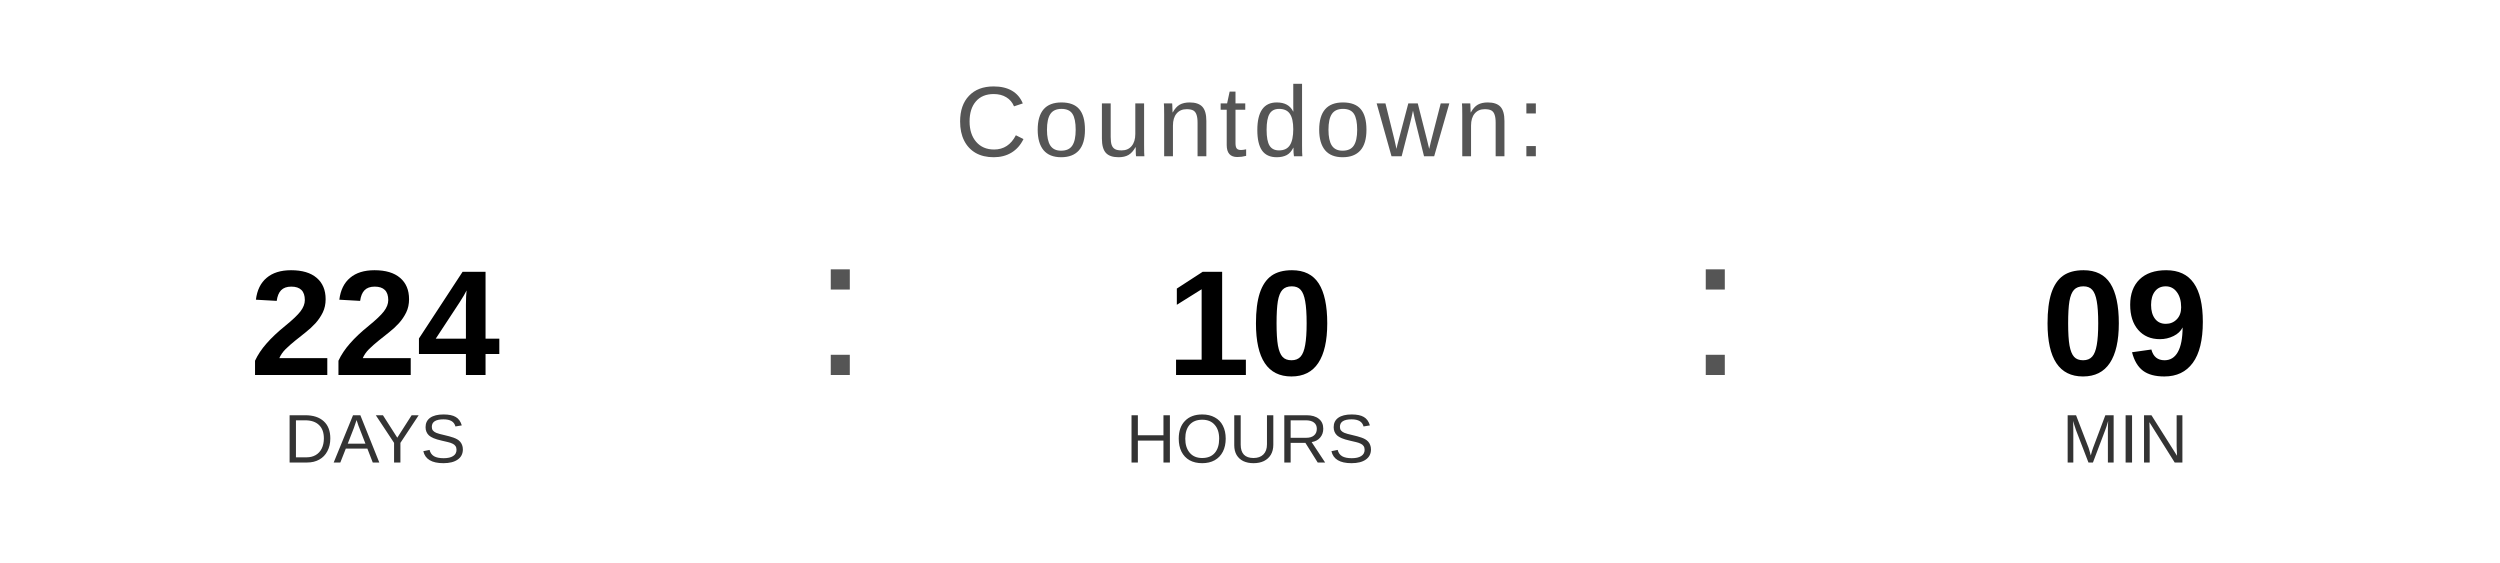
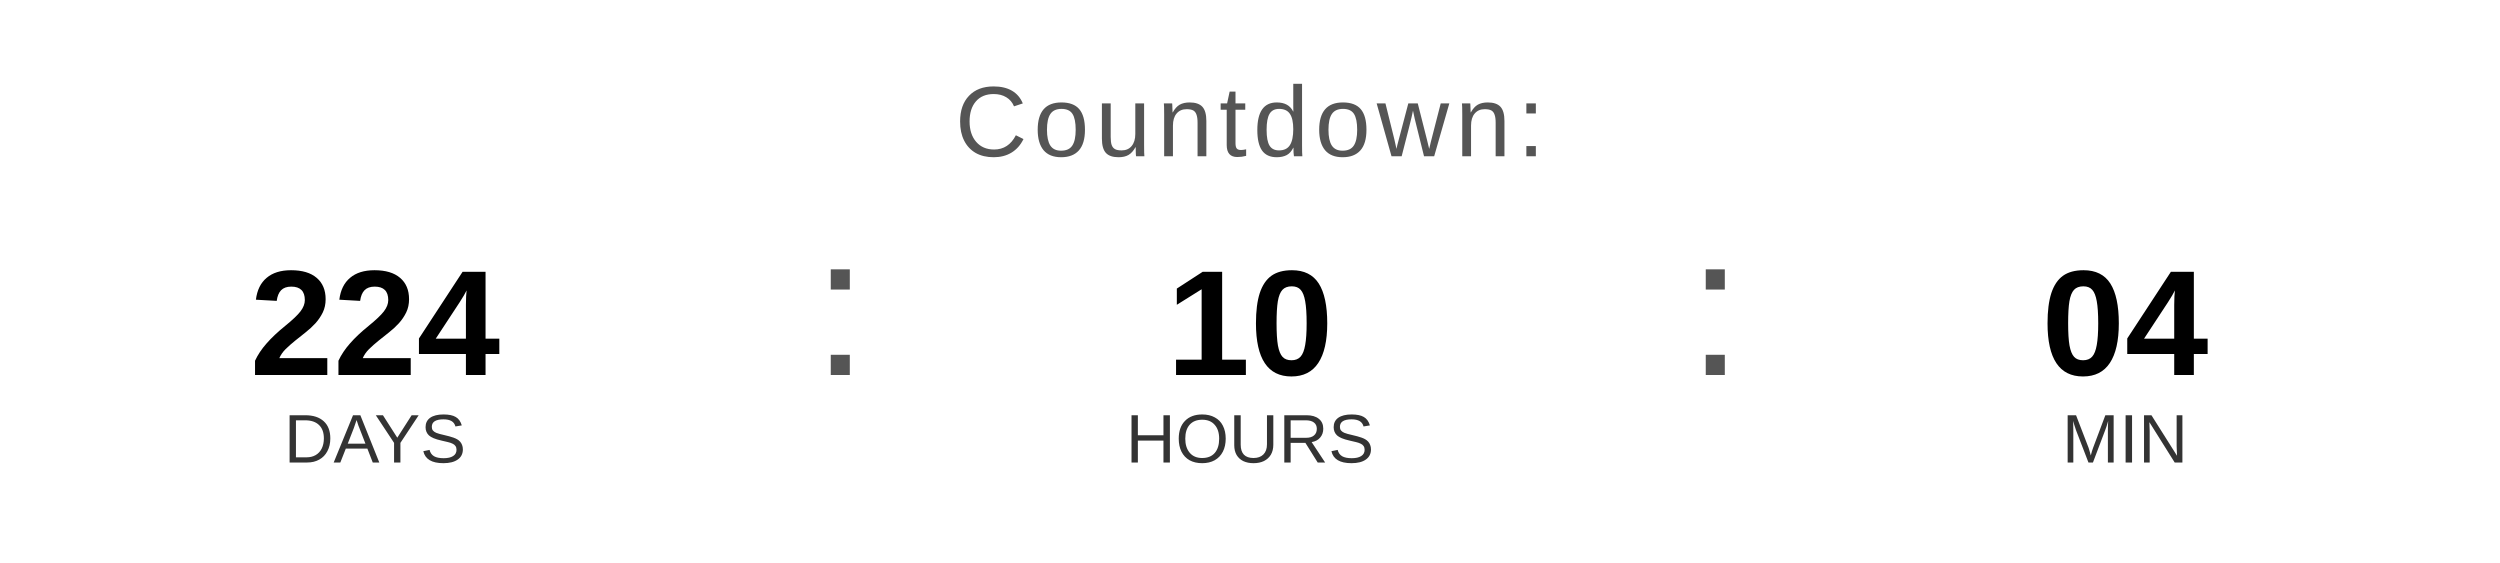
<svg xmlns="http://www.w3.org/2000/svg" width="400" height="90" viewBox="0 0 400 90">
  <text x="200" y="25" font-family="Arial, Helvetica, sans-serif" font-size="16" fill="#555555" text-anchor="middle" letter-spacing="1">
    Countdown:
  </text>
  <text x="60" y="60" font-family="Arial, Helvetica, sans-serif" font-size="24" font-weight="bold" fill="#000000" text-anchor="middle">224</text>
  <text x="60" y="74" font-family="Arial, Helvetica, sans-serif" font-size="11" fill="#333333" text-anchor="middle">DAYS</text>
  <text x="130" y="60" font-family="Arial, sans-serif" font-size="32" fill="#555555">:</text>
  <text x="200" y="60" font-family="Arial, Helvetica, sans-serif" font-size="24" font-weight="bold" fill="#000000" text-anchor="middle">10</text>
  <text x="200" y="74" font-family="Arial, Helvetica, sans-serif" font-size="11" fill="#333333" text-anchor="middle">HOURS</text>
  <text x="270" y="60" font-family="Arial, sans-serif" font-size="32" fill="#555555">:</text>
-   <text x="340" y="60" font-family="Arial, Helvetica, sans-serif" font-size="24" font-weight="bold" fill="#000000" text-anchor="middle">09</text>
+   <text x="340" y="60" font-family="Arial, Helvetica, sans-serif" font-size="24" font-weight="bold" fill="#000000" text-anchor="middle">04</text>
  <text x="340" y="74" font-family="Arial, Helvetica, sans-serif" font-size="11" fill="#333333" text-anchor="middle">MIN</text>
</svg>
